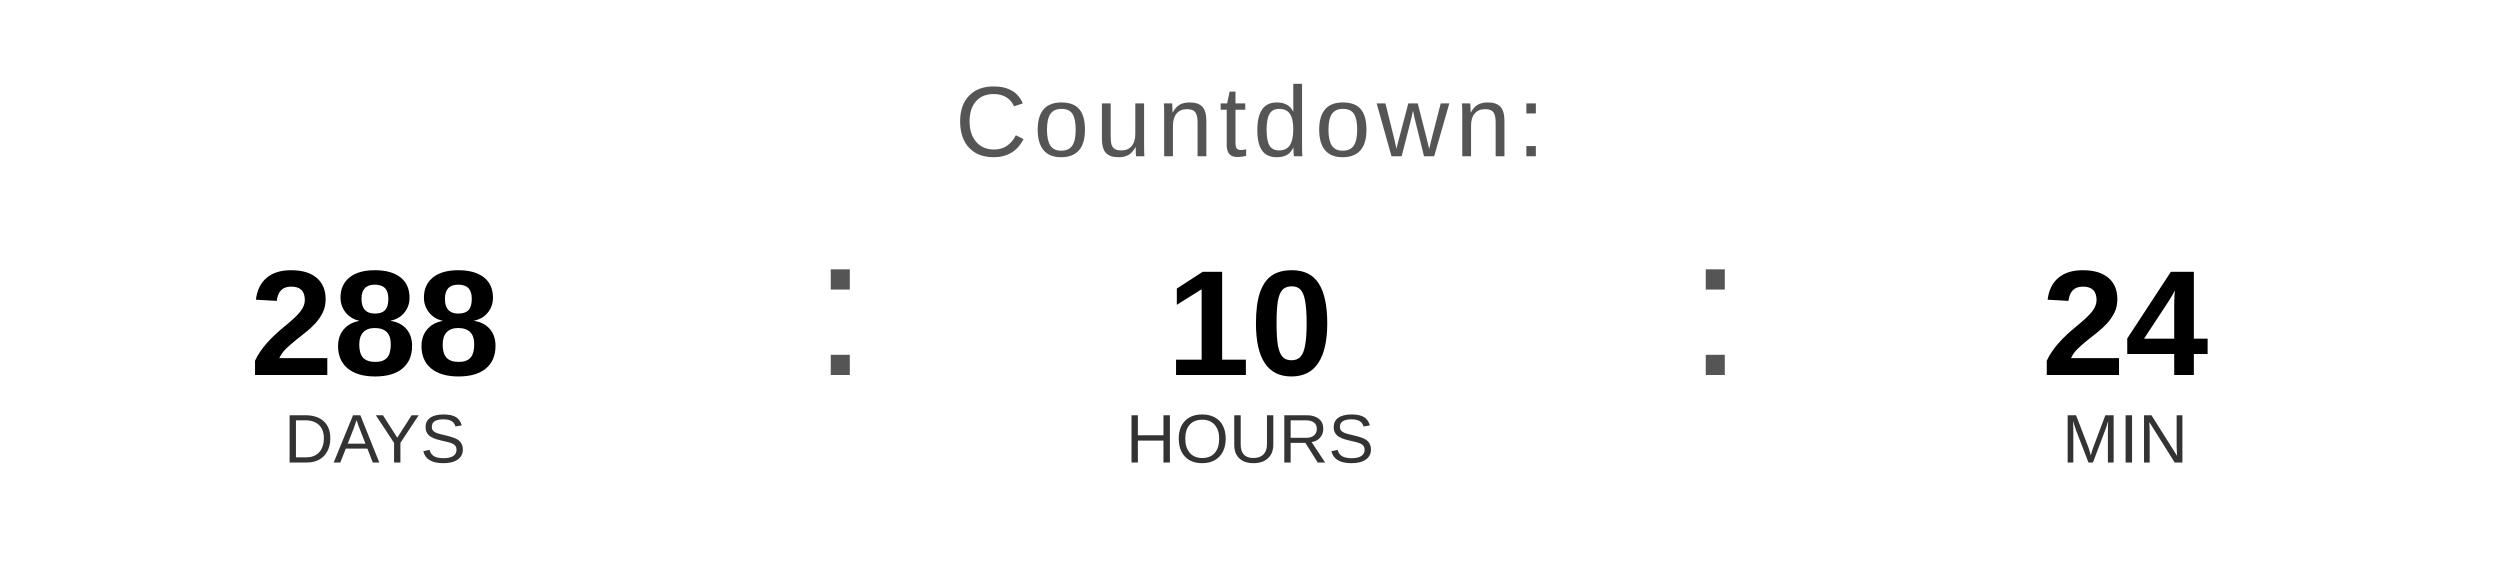
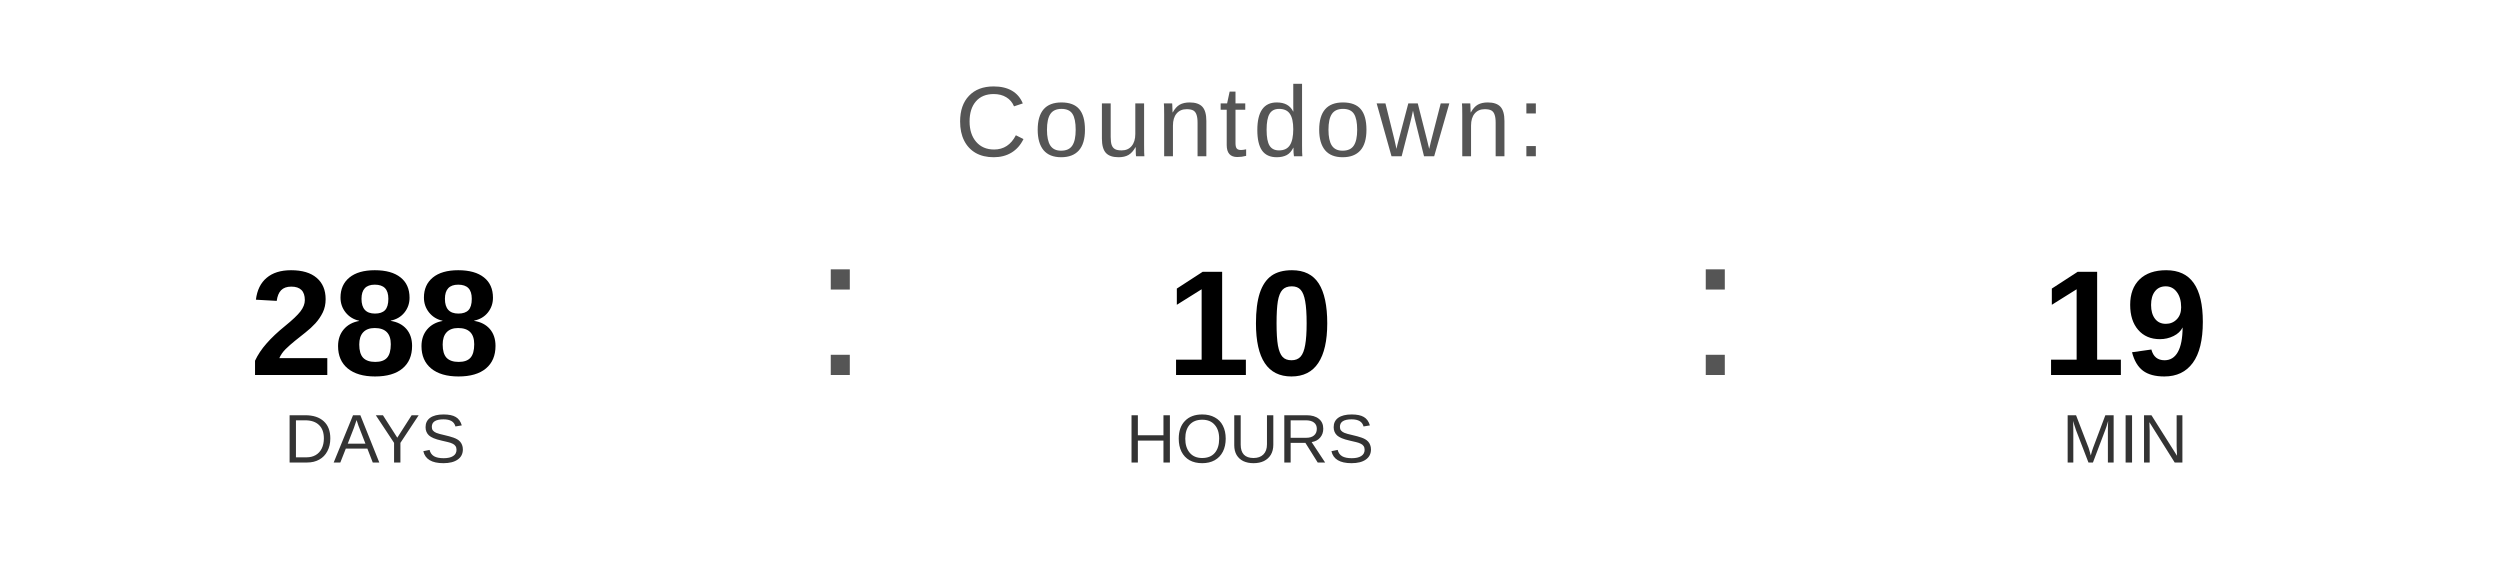
<svg xmlns="http://www.w3.org/2000/svg" width="400" height="90" viewBox="0 0 400 90">
  <text x="200" y="25" font-family="Arial, Helvetica, sans-serif" font-size="16" fill="#555555" text-anchor="middle" letter-spacing="1">
    Countdown:
  </text>
  <text x="60" y="60" font-family="Arial, Helvetica, sans-serif" font-size="24" font-weight="bold" fill="#000000" text-anchor="middle">288</text>
  <text x="60" y="74" font-family="Arial, Helvetica, sans-serif" font-size="11" fill="#333333" text-anchor="middle">DAYS</text>
  <text x="130" y="60" font-family="Arial, sans-serif" font-size="32" fill="#555555">:</text>
  <text x="200" y="60" font-family="Arial, Helvetica, sans-serif" font-size="24" font-weight="bold" fill="#000000" text-anchor="middle">10</text>
  <text x="200" y="74" font-family="Arial, Helvetica, sans-serif" font-size="11" fill="#333333" text-anchor="middle">HOURS</text>
  <text x="270" y="60" font-family="Arial, sans-serif" font-size="32" fill="#555555">:</text>
-   <text x="340" y="60" font-family="Arial, Helvetica, sans-serif" font-size="24" font-weight="bold" fill="#000000" text-anchor="middle">24</text>
+   <text x="340" y="60" font-family="Arial, Helvetica, sans-serif" font-size="24" font-weight="bold" fill="#000000" text-anchor="middle">19</text>
  <text x="340" y="74" font-family="Arial, Helvetica, sans-serif" font-size="11" fill="#333333" text-anchor="middle">MIN</text>
</svg>
